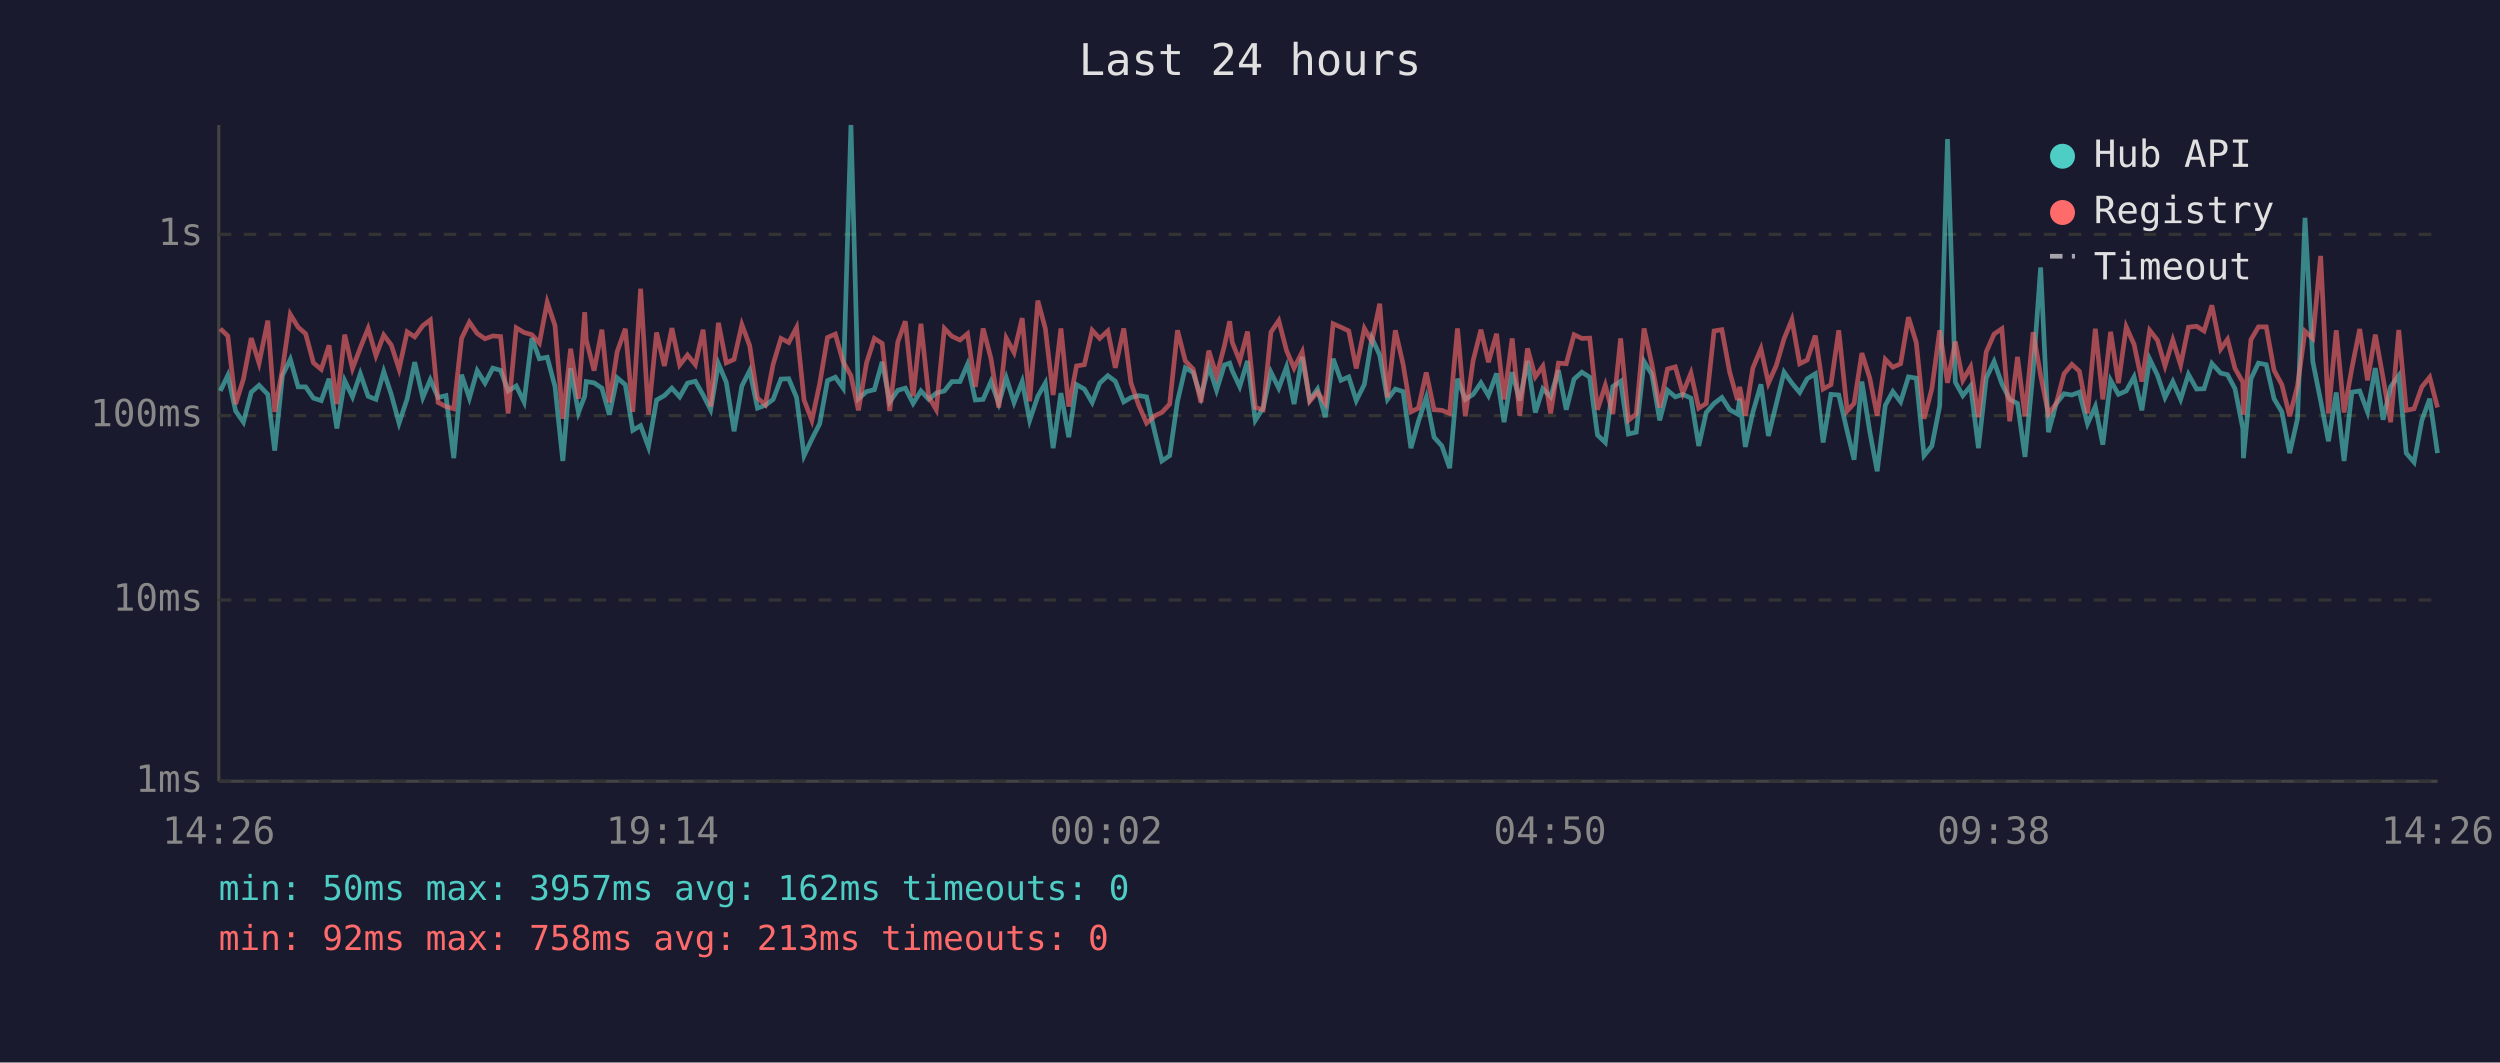
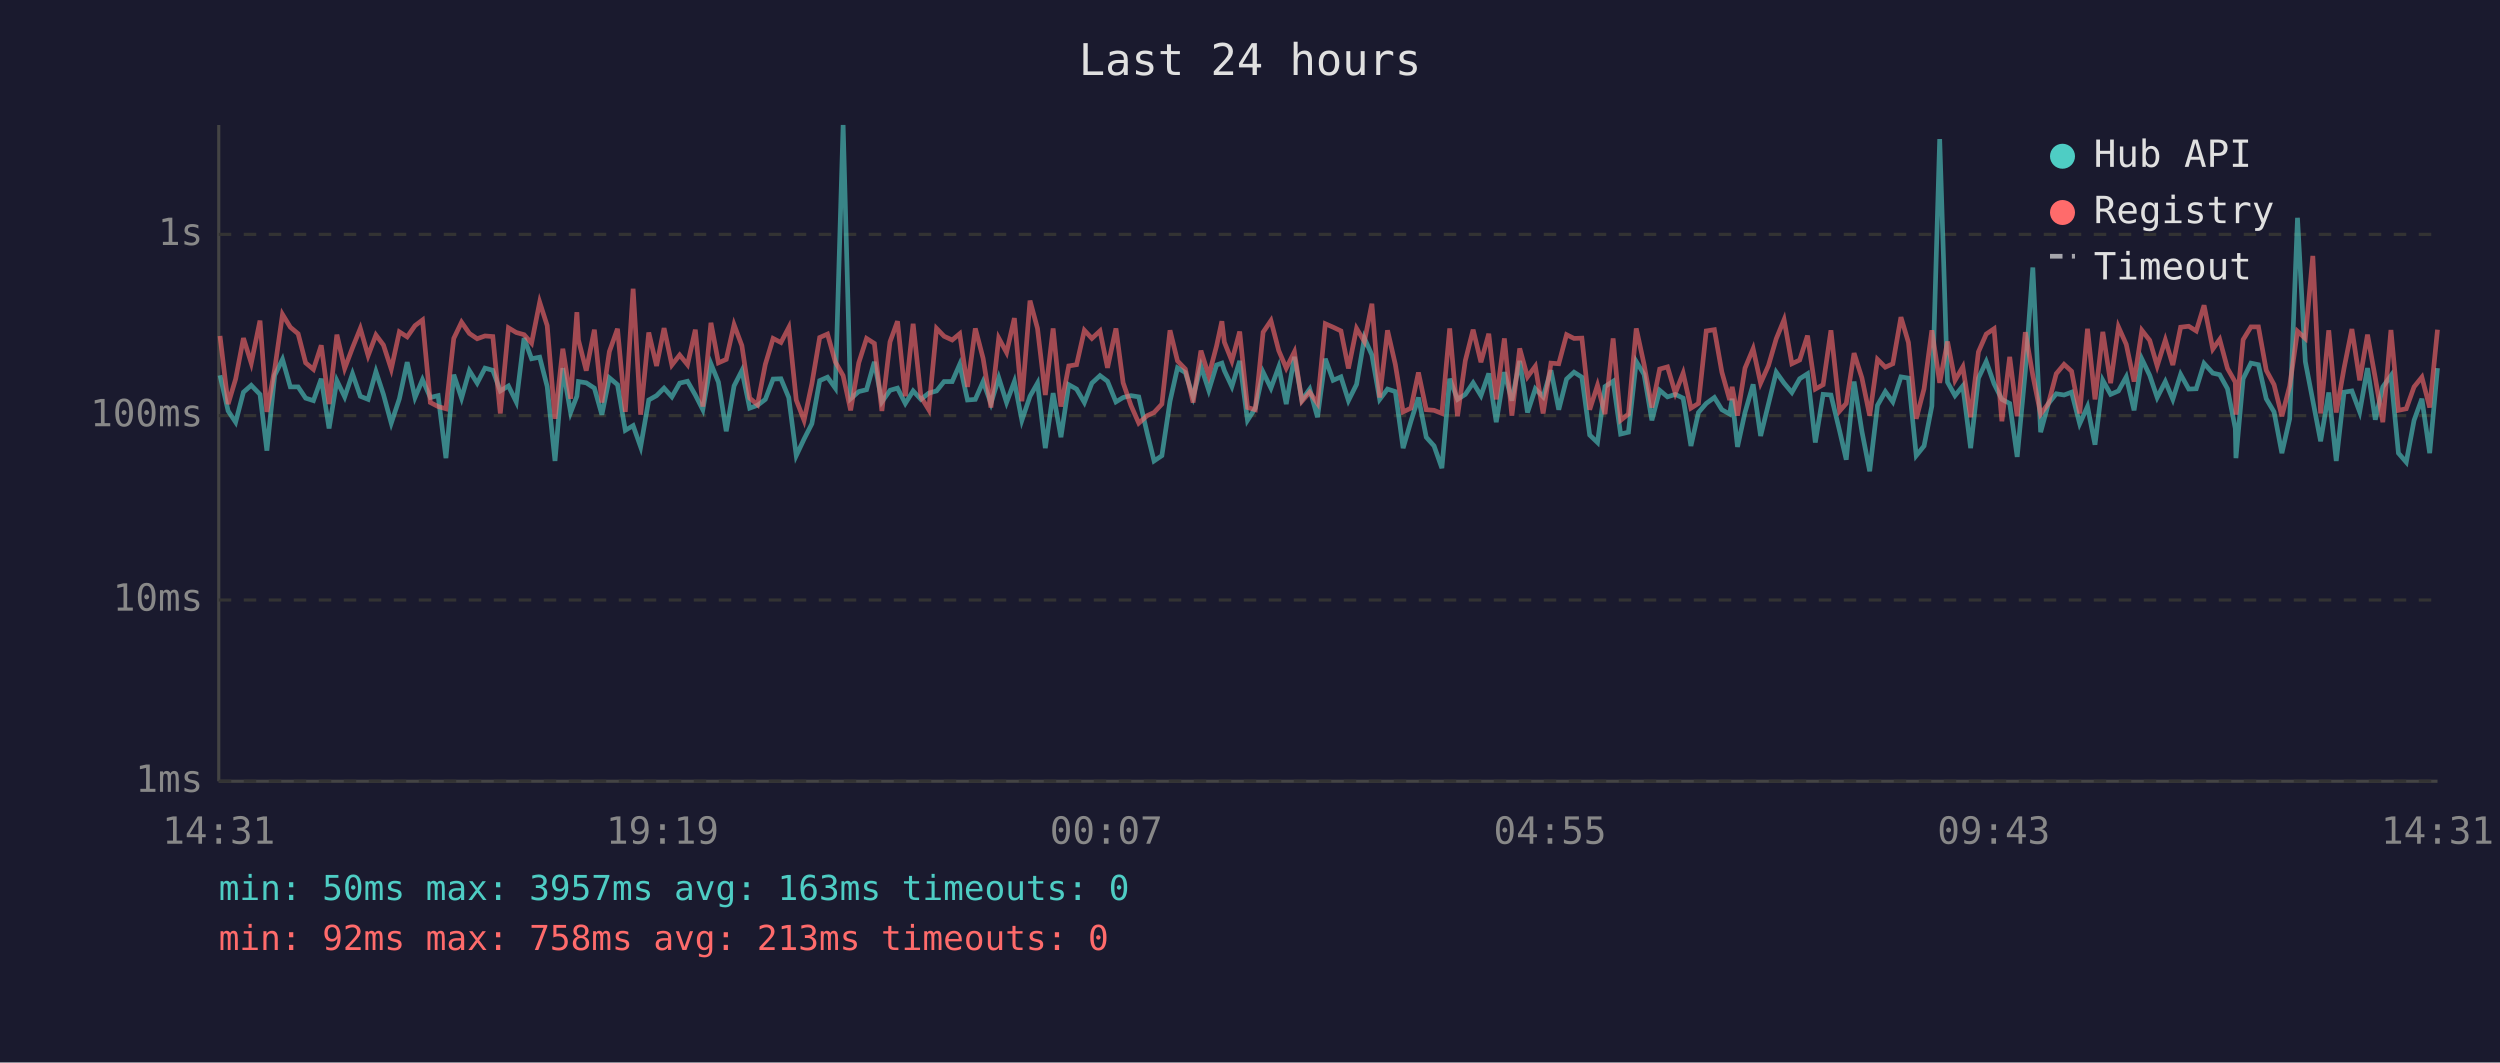
<svg xmlns="http://www.w3.org/2000/svg" viewBox="0 0 800 340" font-family="monospace" font-size="12">
  <rect width="800" height="340" fill="#1a1a2e" />
  <text x="400" y="24" fill="#e0e0e0" font-size="14" text-anchor="middle">Last 24 hours</text>
  <line x1="70" y1="40" x2="70" y2="250" stroke="#444" stroke-width="1" />
  <line x1="70" y1="250" x2="780" y2="250" stroke="#444" stroke-width="1" />
  <line x1="70" y1="250" x2="780" y2="250" stroke="#333" stroke-width="1" stroke-dasharray="4" />
  <text x="65" y="250" fill="#888" text-anchor="end" dominant-baseline="middle">1ms</text>
  <line x1="70" y1="192" x2="780" y2="192" stroke="#333" stroke-width="1" stroke-dasharray="4" />
  <text x="65" y="192" fill="#888" text-anchor="end" dominant-baseline="middle">10ms</text>
  <line x1="70" y1="133" x2="780" y2="133" stroke="#333" stroke-width="1" stroke-dasharray="4" />
  <text x="65" y="133" fill="#888" text-anchor="end" dominant-baseline="middle">100ms</text>
  <line x1="70" y1="75" x2="780" y2="75" stroke="#333" stroke-width="1" stroke-dasharray="4" />
  <text x="65" y="75" fill="#888" text-anchor="end" dominant-baseline="middle">1s</text>
-   <text x="70" y="270" fill="#888" text-anchor="middle">14:26</text>
-   <text x="212" y="270" fill="#888" text-anchor="middle">19:14</text>
-   <text x="354" y="270" fill="#888" text-anchor="middle">00:02</text>
-   <text x="496" y="270" fill="#888" text-anchor="middle">04:50</text>
-   <text x="638" y="270" fill="#888" text-anchor="middle">09:38</text>
-   <text x="780" y="270" fill="#888" text-anchor="middle">14:26</text>
-   <polyline points="70.5,125.1 72.9,120.1 75.4,131.5 77.9,135.1 80.4,125.5 82.9,123.3 85.7,126.2 87.9,144.2 90.4,120.1 92.9,115.0 95.4,123.8 97.8,123.8 100.3,127.4 102.8,128.2 105.3,121.2 107.8,137.1 110.3,121.8 112.8,127.0 115.3,119.6 117.8,126.8 120.3,127.8 122.8,118.9 125.2,126.2 127.7,135.4 130.3,127.6 132.7,115.9 135.3,127.2 137.7,121.5 140.2,127.2 142.7,126.6 145.2,146.6 147.7,119.9 150.2,127.4 152.7,118.6 155.2,122.6 157.7,117.8 160.2,118.5 162.6,125.1 165.2,123.5 167.7,128.6 170.2,108.2 172.6,114.8 175.1,114.3 177.6,123.7 180.1,147.5 182.6,117.8 185.1,132.0 187.1,126.8 187.6,122.1 190.1,122.5 192.6,124.2 195.0,132.7 197.5,120.9 200.1,123.1 202.5,137.7 205.0,136.2 207.5,143.0 210.1,128.0 212.6,126.6 215.0,124.2 217.5,127.0 220.0,122.6 222.5,122.0 225.0,126.4 227.4,131.1 229.9,116.4 232.4,122.3 234.9,138.0 237.4,123.5 239.9,118.6 242.4,130.6 244.9,129.7 247.4,127.8 249.9,121.3 252.4,121.2 254.9,127.2 257.3,145.8 259.8,140.5 262.3,135.6 264.8,121.8 267.3,120.7 269.8,124.2 272.3,40.0 274.7,127.6 277.3,125.3 279.8,124.7 282.3,115.8 284.7,128.6 287.3,124.9 289.7,124.2 292.2,129.1 294.7,125.1 297.2,127.8 299.6,125.8 302.2,125.1 304.6,122.1 307.2,122.1 309.6,116.6 312.1,128.0 314.6,127.8 317.1,122.1 319.6,129.1 322.0,120.9 324.5,128.8 327.1,122.1 329.5,134.5 332.1,126.8 334.5,122.6 337.0,143.4 339.5,125.8 342.0,139.9 344.5,123.1 347.0,124.5 349.5,128.8 351.9,122.6 354.5,120.2 356.9,122.0 359.6,128.6 361.9,127.2 364.4,126.6 366.9,127.0 369.6,138.6 371.8,147.5 374.3,145.8 376.8,128.4 379.3,117.7 381.8,119.2 384.3,127.0 386.8,117.2 389.3,124.9 391.8,116.8 393.5,116.2 394.3,118.6 396.7,123.7 399.2,115.5 401.7,134.5 404.2,130.6 406.7,119.1 409.2,124.2 411.7,117.4 414.1,129.3 416.7,114.2 419.1,128.0 421.6,124.5 424.1,133.5 426.6,114.8 429.1,121.7 431.6,120.6 434.0,128.2 436.6,123.0 439.0,108.2 441.5,113.6 444.0,127.8 446.5,124.5 449.0,125.3 451.5,143.4 453.9,134.8 456.4,127.2 458.9,139.9 461.4,142.7 463.9,149.8 466.4,121.2 468.9,127.8 471.4,126.2 473.9,122.5 476.3,126.6 478.9,119.5 481.3,135.1 483.9,119.1 486.3,128.2 488.8,115.5 491.3,132.0 493.7,124.4 496.2,127.0 498.7,118.5 501.2,131.1 503.7,121.3 506.2,119.1 508.7,120.7 511.2,139.2 513.7,141.6 516.1,123.7 518.6,122.0 521.1,138.9 523.6,138.3 526.1,115.7 528.6,119.8 531.1,134.5 533.6,124.9 536.1,127.0 538.5,126.2 541.1,127.4 543.6,142.7 546.0,132.0 548.5,129.1 551.0,127.2 553.5,131.1 556.0,132.5 556.7,127.6 558.5,143.0 560.9,132.0 563.5,123.0 565.9,139.5 568.4,129.3 570.9,119.1 573.4,122.6 575.9,125.6 578.3,121.2 580.9,119.6 583.4,141.6 585.9,126.2 588.4,126.4 591.1,138.0 593.3,147.1 595.8,122.1 598.3,138.0 600.7,150.8 603.3,129.7 605.7,125.3 608.2,128.6 610.7,120.6 613.2,121.0 615.7,145.8 618.2,142.7 620.7,129.9 623.2,44.5 625.7,122.3 628.1,126.6 630.6,123.5 633.1,143.4 635.6,121.0 638.1,115.7 640.6,122.8 643.1,127.8 645.6,129.1 648.0,146.2 650.6,118.8 653.0,85.6 655.5,138.3 658.0,129.1 660.5,126.0 663.0,126.4 665.4,125.5 668.0,135.6 670.5,130.1 672.9,142.3 675.4,121.7 677.9,126.2 680.4,125.1 682.9,120.6 685.4,131.3 687.9,114.9 690.4,120.1 692.8,127.2 695.3,122.1 697.8,127.8 700.3,119.8 702.9,124.5 705.3,124.4 707.8,116.3 710.6,119.4 712.8,119.9 715.2,124.4 717.7,137.1 717.9,146.6 720.3,121.2 722.7,116.2 725.2,116.7 727.7,127.6 730.2,131.8 732.7,145.0 735.2,134.0 737.6,69.7 740.1,115.7 742.6,128.2 745.1,141.2 747.6,125.6 750.1,147.5 752.6,125.5 755.1,125.1 757.6,131.8 760.1,117.8 762.6,134.3 765.0,123.8 767.6,120.2 770.0,145.0 772.5,147.9 775.0,134.5 777.5,127.6 780.0,145.0" fill="none" stroke="#4ecdc4" stroke-width="1.5" opacity="0.6" />
-   <polyline points="70.5,105.2 72.9,107.5 75.4,129.3 77.9,121.3 80.4,108.2 82.9,116.2 85.7,102.6 87.9,131.8 90.4,118.1 92.9,100.6 95.4,104.7 97.8,106.8 100.3,116.1 102.8,118.2 105.3,110.5 107.8,129.3 110.3,107.1 112.8,117.9 115.3,111.3 117.8,105.1 120.3,113.8 122.8,107.2 125.2,110.4 127.7,118.1 130.3,106.2 132.7,107.8 135.3,104.2 137.7,102.4 140.2,128.8 142.7,130.1 145.2,130.8 147.7,108.3 150.2,103.1 152.7,106.7 155.2,108.4 157.7,107.5 160.2,107.7 162.6,132.3 165.2,104.9 167.7,106.4 170.2,107.1 172.6,109.8 175.1,96.7 177.6,104.2 180.1,134.0 182.6,111.6 185.1,127.6 187.1,99.9 187.6,108.8 190.1,118.6 192.6,105.5 195.0,128.8 197.5,112.5 200.1,105.2 202.5,131.8 205.0,92.4 207.5,132.7 210.1,106.4 212.6,117.1 215.0,105.0 217.5,116.8 220.0,113.6 222.5,116.7 225.0,105.5 227.4,130.1 229.9,103.3 232.4,116.1 234.9,115.0 237.4,103.9 239.9,110.6 242.4,127.4 244.9,129.5 247.4,116.6 249.9,108.3 252.4,109.6 254.9,104.8 257.3,128.0 259.8,134.5 262.3,122.8 264.8,108.0 267.3,106.9 269.8,115.8 272.3,120.2 274.7,131.3 277.3,116.1 279.8,108.3 282.3,109.9 284.7,131.5 287.3,109.4 289.7,102.8 292.2,126.8 294.7,103.6 297.2,127.0 299.6,131.1 302.2,105.1 304.6,107.6 307.2,108.8 309.6,106.8 312.1,123.8 314.6,105.1 317.1,114.7 319.6,130.4 322.0,108.2 324.5,112.8 327.1,101.8 329.5,128.4 332.1,96.2 334.5,105.1 337.0,126.4 339.5,105.1 342.0,130.1 344.5,117.1 347.0,116.7 349.5,105.7 351.9,108.3 354.5,105.9 356.9,117.7 359.6,105.1 361.9,122.5 364.4,129.7 366.9,135.4 369.6,133.0 371.8,132.0 374.3,129.3 376.8,105.7 379.3,115.5 381.8,118.1 384.3,128.8 386.8,112.2 389.3,120.2 391.8,110.7 393.5,102.8 394.3,109.5 396.7,115.5 399.2,106.1 401.7,130.4 404.2,131.1 406.7,106.3 409.2,102.6 411.7,112.2 414.1,117.8 416.7,112.6 419.1,128.4 421.6,125.5 424.1,129.1 426.6,103.6 429.1,104.7 431.6,105.9 434.0,117.9 436.6,105.1 439.0,109.3 441.5,97.2 444.0,127.2 446.5,105.7 449.0,116.6 451.5,131.8 453.9,130.6 456.4,119.2 458.9,131.1 461.4,131.3 463.9,132.3 466.4,105.1 468.9,133.2 471.4,115.4 473.9,105.5 476.3,115.9 478.9,106.8 481.3,127.8 483.9,108.3 486.3,133.0 488.8,111.5 491.3,120.6 493.7,117.2 496.2,132.3 498.7,116.2 501.2,116.4 503.7,107.1 506.2,108.3 508.7,108.2 511.2,131.1 513.7,123.3 516.1,132.5 518.6,108.3 521.1,134.5 523.6,132.5 526.1,105.1 528.6,116.6 531.1,130.4 533.6,118.1 536.1,117.4 538.5,125.8 541.1,119.4 543.6,130.6 546.0,129.1 548.5,105.9 551.0,105.5 553.5,119.1 556.0,128.0 556.7,123.8 558.5,133.0 560.9,117.8 563.5,111.6 565.9,122.6 568.4,117.0 570.9,108.4 573.4,102.3 575.9,116.4 578.3,115.2 580.9,107.4 583.4,124.5 585.9,123.1 588.4,105.7 591.1,131.5 593.3,129.1 595.8,113.0 598.3,120.9 600.7,133.0 603.3,115.0 605.7,117.5 608.2,116.4 610.7,101.5 613.2,109.6 615.7,134.0 618.2,124.4 620.7,105.7 623.2,122.5 625.7,109.3 628.1,121.7 630.6,117.4 633.1,133.5 635.6,112.6 638.1,106.9 640.6,105.2 643.1,134.8 645.6,114.2 648.0,133.2 650.6,106.3 653.0,120.1 655.5,132.5 658.0,129.1 660.5,119.6 663.0,116.6 665.4,118.8 668.0,132.3 670.5,105.2 672.9,127.8 675.4,106.2 677.9,122.6 680.4,104.6 682.9,110.2 685.4,122.1 687.9,105.7 690.4,108.9 692.8,117.1 695.3,108.8 697.8,116.8 700.3,104.7 702.9,104.4 705.3,105.9 707.8,97.7 710.6,111.7 712.8,108.6 715.2,117.9 717.7,122.3 717.9,132.7 720.3,108.7 722.7,104.6 725.2,104.6 727.7,118.5 730.2,123.1 732.7,133.2 735.2,123.5 737.6,106.0 740.1,108.3 742.6,81.9 745.1,132.3 747.6,105.7 750.1,132.0 752.6,117.8 755.1,105.3 757.6,121.7 760.1,107.1 762.6,121.0 765.0,135.1 767.6,105.6 770.0,131.3 772.5,130.8 775.0,123.8 777.5,120.7 780.0,130.4" fill="none" stroke="#ff6b6b" stroke-width="1.5" opacity="0.6" />
+   <text x="70" y="270" fill="#888" text-anchor="middle">14:31</text>
+   <text x="212" y="270" fill="#888" text-anchor="middle">19:19</text>
+   <text x="354" y="270" fill="#888" text-anchor="middle">00:07</text>
+   <text x="496" y="270" fill="#888" text-anchor="middle">04:55</text>
+   <text x="638" y="270" fill="#888" text-anchor="middle">09:43</text>
+   <text x="780" y="270" fill="#888" text-anchor="middle">14:31</text>
+   <polyline points="70.4,120.1 73.0,131.5 75.4,135.1 77.9,125.5 80.4,123.3 83.2,126.2 85.4,144.2 87.9,120.1 90.4,115.0 92.9,123.8 95.4,123.8 97.8,127.4 100.3,128.2 102.8,121.2 105.3,137.1 107.8,121.8 110.3,127.0 112.8,119.6 115.3,126.8 117.8,127.8 120.3,118.9 122.7,126.2 125.2,135.4 127.8,127.6 130.3,115.9 132.8,127.2 135.2,121.5 137.7,127.2 140.2,126.6 142.7,146.6 145.2,119.9 147.7,127.4 150.2,118.6 152.7,122.6 155.2,117.8 157.7,118.5 160.1,125.1 162.7,123.5 165.2,128.6 167.7,108.2 170.1,114.8 172.7,114.3 175.1,123.7 177.6,147.5 180.1,117.8 182.6,132.0 184.6,126.8 185.1,122.1 187.6,122.5 190.2,124.2 192.6,132.7 195.0,120.9 197.6,123.1 200.1,137.7 202.6,136.2 205.0,143.0 207.6,128.0 210.1,126.6 212.5,124.2 215.0,127.0 217.5,122.6 220.0,122.0 222.5,126.4 224.9,131.1 227.5,116.4 229.9,122.3 232.4,138.0 234.9,123.5 237.4,118.6 239.9,130.6 242.4,129.7 244.9,127.8 247.4,121.3 249.9,121.2 252.4,127.2 254.8,145.8 257.3,140.5 259.8,135.6 262.3,121.8 264.8,120.7 267.3,124.2 269.8,40.0 272.2,127.6 274.8,125.3 277.3,124.7 279.8,115.8 282.2,128.6 284.8,124.9 287.2,124.2 289.7,129.1 292.2,125.1 294.7,127.8 297.2,125.8 299.7,125.1 302.1,122.1 304.7,122.1 307.1,116.6 309.6,128.0 312.1,127.8 314.6,122.1 317.1,129.1 319.6,120.9 322.1,128.8 324.6,122.1 327.0,134.5 329.6,126.8 332.0,122.6 334.5,143.4 337.0,125.8 339.5,139.9 342.0,123.1 344.5,124.5 347.0,128.8 349.4,122.6 352.0,120.2 354.4,122.0 357.1,128.6 359.4,127.2 361.9,126.6 364.4,127.0 367.1,138.6 369.3,147.5 371.8,145.8 374.4,128.4 376.8,117.7 379.3,119.2 381.8,127.0 384.3,117.2 386.8,124.9 389.3,116.8 391.0,116.2 391.8,118.6 394.2,123.7 396.7,115.5 399.2,134.5 401.7,130.6 404.2,119.1 406.7,124.2 409.2,117.4 411.6,129.3 414.2,114.2 416.6,128.0 419.1,124.5 421.6,133.5 424.1,114.8 426.6,121.7 429.1,120.6 431.5,128.2 434.1,123.0 436.6,108.2 439.0,113.6 441.5,127.8 444.0,124.5 446.5,125.3 449.0,143.4 451.5,134.8 453.9,127.2 456.4,139.9 458.9,142.7 461.4,149.8 463.9,121.2 466.4,127.8 468.9,126.2 471.4,122.5 473.9,126.6 476.4,119.5 478.8,135.1 481.4,119.1 483.8,128.2 486.3,115.5 488.8,132.0 491.3,124.4 493.8,127.0 496.3,118.5 498.8,131.1 501.3,121.3 503.7,119.1 506.2,120.7 508.7,139.2 511.2,141.6 513.6,123.7 516.2,122.0 518.6,138.9 521.1,138.3 523.6,115.7 526.1,119.8 528.6,134.5 531.1,124.9 533.6,127.0 536.1,126.2 538.6,127.4 541.1,142.7 543.5,132.0 546.0,129.1 548.6,127.2 551.0,131.1 553.5,132.5 554.3,127.6 556.0,143.0 558.4,132.0 561.0,123.0 563.4,139.5 565.9,129.3 568.4,119.1 570.9,122.6 573.4,125.6 575.9,121.2 578.4,119.6 580.9,141.6 583.4,126.2 585.9,126.4 588.7,138.0 590.8,147.1 593.3,122.1 595.8,138.0 598.3,150.8 600.8,129.7 603.3,125.3 605.7,128.6 608.3,120.6 610.7,121.0 613.2,145.8 615.7,142.7 618.2,129.9 620.7,44.5 623.2,122.3 625.6,126.6 628.1,123.5 630.6,143.4 633.1,121.0 635.6,115.7 638.1,122.8 640.6,127.8 643.1,129.1 645.5,146.2 648.1,118.8 650.5,85.6 653.0,138.3 655.5,129.1 658.0,126.0 660.5,126.4 662.9,125.5 665.5,135.6 668.0,130.1 670.4,142.3 672.9,121.7 675.4,126.2 677.9,125.1 680.4,120.6 682.9,131.3 685.4,114.9 687.9,120.1 690.3,127.2 692.9,122.1 695.3,127.8 697.8,119.8 700.4,124.5 702.8,124.4 705.3,116.3 708.1,119.4 710.3,119.9 712.8,124.4 715.3,137.1 715.5,146.6 717.8,121.2 720.3,116.2 722.7,116.7 725.2,127.6 727.7,131.8 730.2,145.0 732.7,134.0 735.2,69.7 737.7,115.7 740.1,128.2 742.6,141.2 745.2,125.6 747.6,147.5 750.1,125.5 752.6,125.1 755.1,131.8 757.6,117.8 760.1,134.3 762.5,123.8 765.1,120.2 767.5,145.0 770.0,147.9 772.5,134.5 775.0,127.6 777.5,145.0 780.0,117.8" fill="none" stroke="#4ecdc4" stroke-width="1.5" opacity="0.6" />
+   <polyline points="70.4,107.5 73.0,129.3 75.4,121.3 77.9,108.2 80.4,116.2 83.2,102.6 85.4,131.8 87.9,118.1 90.4,100.6 92.9,104.7 95.4,106.8 97.8,116.1 100.3,118.2 102.8,110.5 105.3,129.3 107.8,107.1 110.3,117.9 112.8,111.3 115.3,105.1 117.8,113.8 120.3,107.2 122.7,110.4 125.2,118.1 127.8,106.2 130.3,107.8 132.8,104.2 135.2,102.4 137.7,128.8 140.2,130.1 142.7,130.8 145.2,108.3 147.7,103.1 150.2,106.7 152.7,108.4 155.2,107.5 157.7,107.7 160.1,132.3 162.7,104.9 165.2,106.4 167.7,107.1 170.1,109.8 172.7,96.7 175.1,104.2 177.6,134.0 180.1,111.6 182.6,127.6 184.6,99.9 185.1,108.8 187.6,118.6 190.2,105.5 192.6,128.8 195.0,112.5 197.6,105.2 200.1,131.8 202.6,92.4 205.0,132.7 207.6,106.4 210.1,117.1 212.5,105.0 215.0,116.8 217.5,113.6 220.0,116.7 222.5,105.5 224.9,130.1 227.5,103.3 229.9,116.1 232.4,115.0 234.9,103.9 237.4,110.6 239.9,127.4 242.4,129.5 244.9,116.6 247.4,108.3 249.9,109.6 252.4,104.8 254.8,128.0 257.3,134.5 259.8,122.8 262.3,108.0 264.8,106.9 267.3,115.8 269.8,120.2 272.2,131.3 274.8,116.1 277.3,108.3 279.8,109.9 282.2,131.5 284.8,109.4 287.2,102.8 289.7,126.8 292.2,103.6 294.7,127.0 297.2,131.1 299.7,105.1 302.1,107.6 304.7,108.8 307.1,106.8 309.6,123.8 312.1,105.1 314.6,114.7 317.1,130.4 319.6,108.2 322.1,112.8 324.6,101.8 327.0,128.4 329.6,96.2 332.0,105.1 334.5,126.4 337.0,105.1 339.5,130.1 342.0,117.1 344.5,116.7 347.0,105.7 349.4,108.3 352.0,105.9 354.4,117.7 357.1,105.1 359.4,122.5 361.9,129.7 364.4,135.4 367.1,133.0 369.3,132.0 371.8,129.3 374.4,105.7 376.8,115.5 379.3,118.1 381.8,128.8 384.3,112.2 386.8,120.2 389.3,110.7 391.0,102.8 391.8,109.5 394.2,115.5 396.7,106.1 399.2,130.4 401.7,131.1 404.2,106.3 406.7,102.6 409.2,112.2 411.6,117.8 414.2,112.6 416.6,128.4 419.1,125.5 421.6,129.1 424.1,103.6 426.6,104.7 429.1,105.9 431.5,117.9 434.1,105.1 436.6,109.3 439.0,97.2 441.5,127.2 444.0,105.7 446.5,116.6 449.0,131.8 451.5,130.6 453.9,119.2 456.4,131.1 458.9,131.3 461.4,132.3 463.9,105.1 466.4,133.2 468.9,115.4 471.4,105.5 473.9,115.9 476.4,106.8 478.8,127.8 481.4,108.3 483.8,133.0 486.3,111.5 488.8,120.6 491.3,117.2 493.8,132.3 496.3,116.2 498.8,116.4 501.3,107.1 503.7,108.3 506.2,108.2 508.7,131.1 511.2,123.3 513.6,132.5 516.2,108.3 518.6,134.5 521.1,132.5 523.6,105.1 526.1,116.6 528.6,130.4 531.1,118.1 533.6,117.4 536.1,125.8 538.6,119.4 541.1,130.6 543.5,129.1 546.0,105.9 548.6,105.5 551.0,119.1 553.5,128.0 554.3,123.8 556.0,133.0 558.4,117.8 561.0,111.6 563.4,122.6 565.9,117.0 568.4,108.4 570.9,102.3 573.4,116.4 575.9,115.2 578.4,107.4 580.9,124.5 583.4,123.1 585.9,105.7 588.7,131.5 590.8,129.1 593.3,113.0 595.8,120.9 598.3,133.0 600.8,115.0 603.3,117.5 605.7,116.4 608.3,101.5 610.7,109.6 613.2,134.0 615.7,124.4 618.2,105.7 620.7,122.5 623.2,109.3 625.6,121.7 628.1,117.4 630.6,133.5 633.1,112.6 635.6,106.9 638.1,105.2 640.6,134.8 643.1,114.2 645.5,133.2 648.1,106.3 650.5,120.1 653.0,132.5 655.5,129.1 658.0,119.6 660.5,116.6 662.9,118.8 665.5,132.3 668.0,105.2 670.4,127.8 672.9,106.2 675.4,122.6 677.9,104.6 680.4,110.2 682.9,122.1 685.4,105.7 687.9,108.9 690.3,117.1 692.9,108.8 695.3,116.8 697.8,104.7 700.4,104.4 702.8,105.9 705.3,97.7 708.1,111.7 710.3,108.6 712.8,117.9 715.3,122.3 715.5,132.7 717.8,108.7 720.3,104.6 722.7,104.6 725.2,118.5 727.7,123.1 730.2,133.2 732.7,123.5 735.2,106.0 737.7,108.3 740.1,81.9 742.6,132.3 745.2,105.7 747.6,132.0 750.1,117.8 752.6,105.3 755.1,121.7 757.6,107.1 760.1,121.0 762.5,135.1 765.1,105.6 767.5,131.3 770.0,130.8 772.5,123.8 775.0,120.7 777.5,130.4 780.0,105.5" fill="none" stroke="#ff6b6b" stroke-width="1.5" opacity="0.6" />
  <circle cx="660" cy="50" r="4" fill="#4ecdc4" />
  <text x="670" y="50" fill="#e0e0e0" dominant-baseline="middle">Hub API</text>
  <circle cx="660" cy="68" r="4" fill="#ff6b6b" />
  <text x="670" y="68" fill="#e0e0e0" dominant-baseline="middle">Registry</text>
  <line x1="656" y1="82" x2="664" y2="82" stroke="#e0e0e0" stroke-width="1.5" stroke-dasharray="4,3" opacity="0.7" />
  <text x="670" y="86" fill="#e0e0e0" dominant-baseline="middle">Timeout</text>
-   <text x="70" y="288" fill="#4ecdc4" font-size="11">min: 50ms  max: 3957ms  avg: 162ms  timeouts: 0</text>
+   <text x="70" y="288" fill="#4ecdc4" font-size="11">min: 50ms  max: 3957ms  avg: 163ms  timeouts: 0</text>
  <text x="70" y="304" fill="#ff6b6b" font-size="11">min: 92ms  max: 758ms  avg: 213ms  timeouts: 0</text>
</svg>
